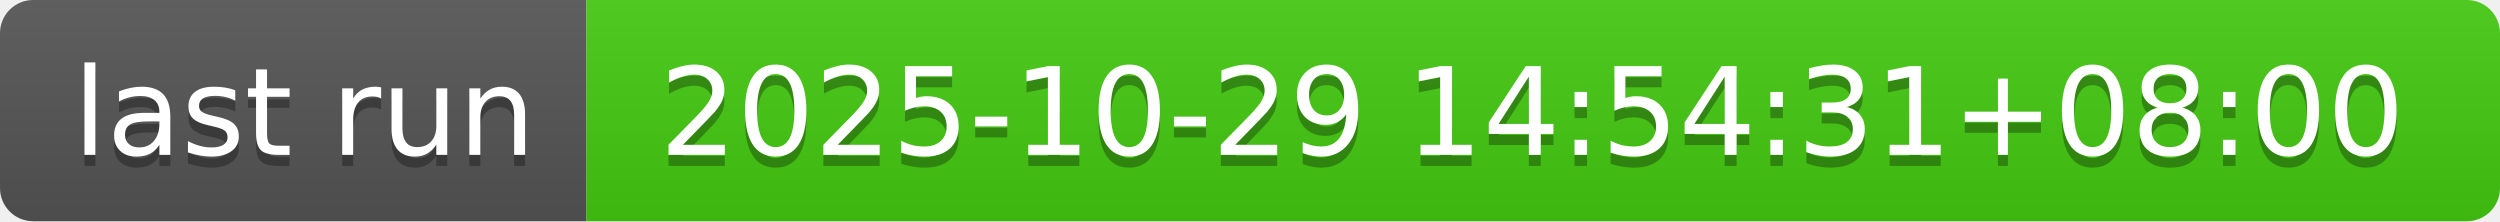
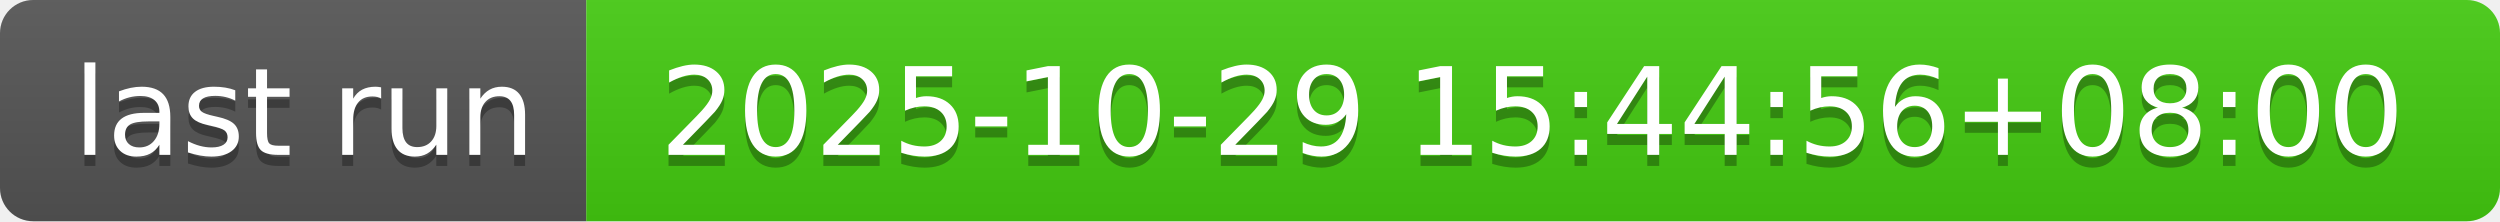
- <svg xmlns="http://www.w3.org/2000/svg" width="226" height="20" role="img" aria-label="last run: 2025-10-29 14:54:31+08:00">
+ <svg xmlns="http://www.w3.org/2000/svg" width="226" height="20" role="img" aria-label="last run: 2025-10-29 15:44:56+08:00">
  <linearGradient id="s" x2="0" y2="100%">
    <stop offset="0" stop-color="#bbb" stop-opacity=".1" />
    <stop offset="1" stop-opacity=".1" />
  </linearGradient>
  <clipPath id="r">
    <rect width="226" height="20" rx="3" fill="#fff" />
  </clipPath>
  <g clip-path="url(#r)">
    <rect width="53" height="20" fill="#555" />
    <rect x="53" width="173" height="20" fill="#4c1" />
    <rect width="226" height="20" fill="url(#s)" />
  </g>
  <g fill="#fff" text-anchor="middle" font-family="Verdana,Geneva,DejaVu Sans,sans-serif" text-rendering="geometricPrecision" font-size="110">
    <text aria-hidden="true" x="275" y="150" fill="#010101" fill-opacity=".3" transform="scale(.1)" textLength="430">last run</text>
    <text x="275" y="140" transform="scale(.1)" fill="#fff" textLength="430">last run</text>
-     <text aria-hidden="true" x="1385" y="150" fill="#010101" fill-opacity=".3" transform="scale(.1)" textLength="1630">2025-10-29 14:54:31+08:00</text>
-     <text x="1385" y="140" transform="scale(.1)" fill="#fff" textLength="1630">2025-10-29 14:54:31+08:00</text>
+     <text aria-hidden="true" x="1385" y="150" fill="#010101" fill-opacity=".3" transform="scale(.1)" textLength="1630">2025-10-29 15:44:56+08:00</text>
+     <text x="1385" y="140" transform="scale(.1)" fill="#fff" textLength="1630">2025-10-29 15:44:56+08:00</text>
  </g>
</svg>
